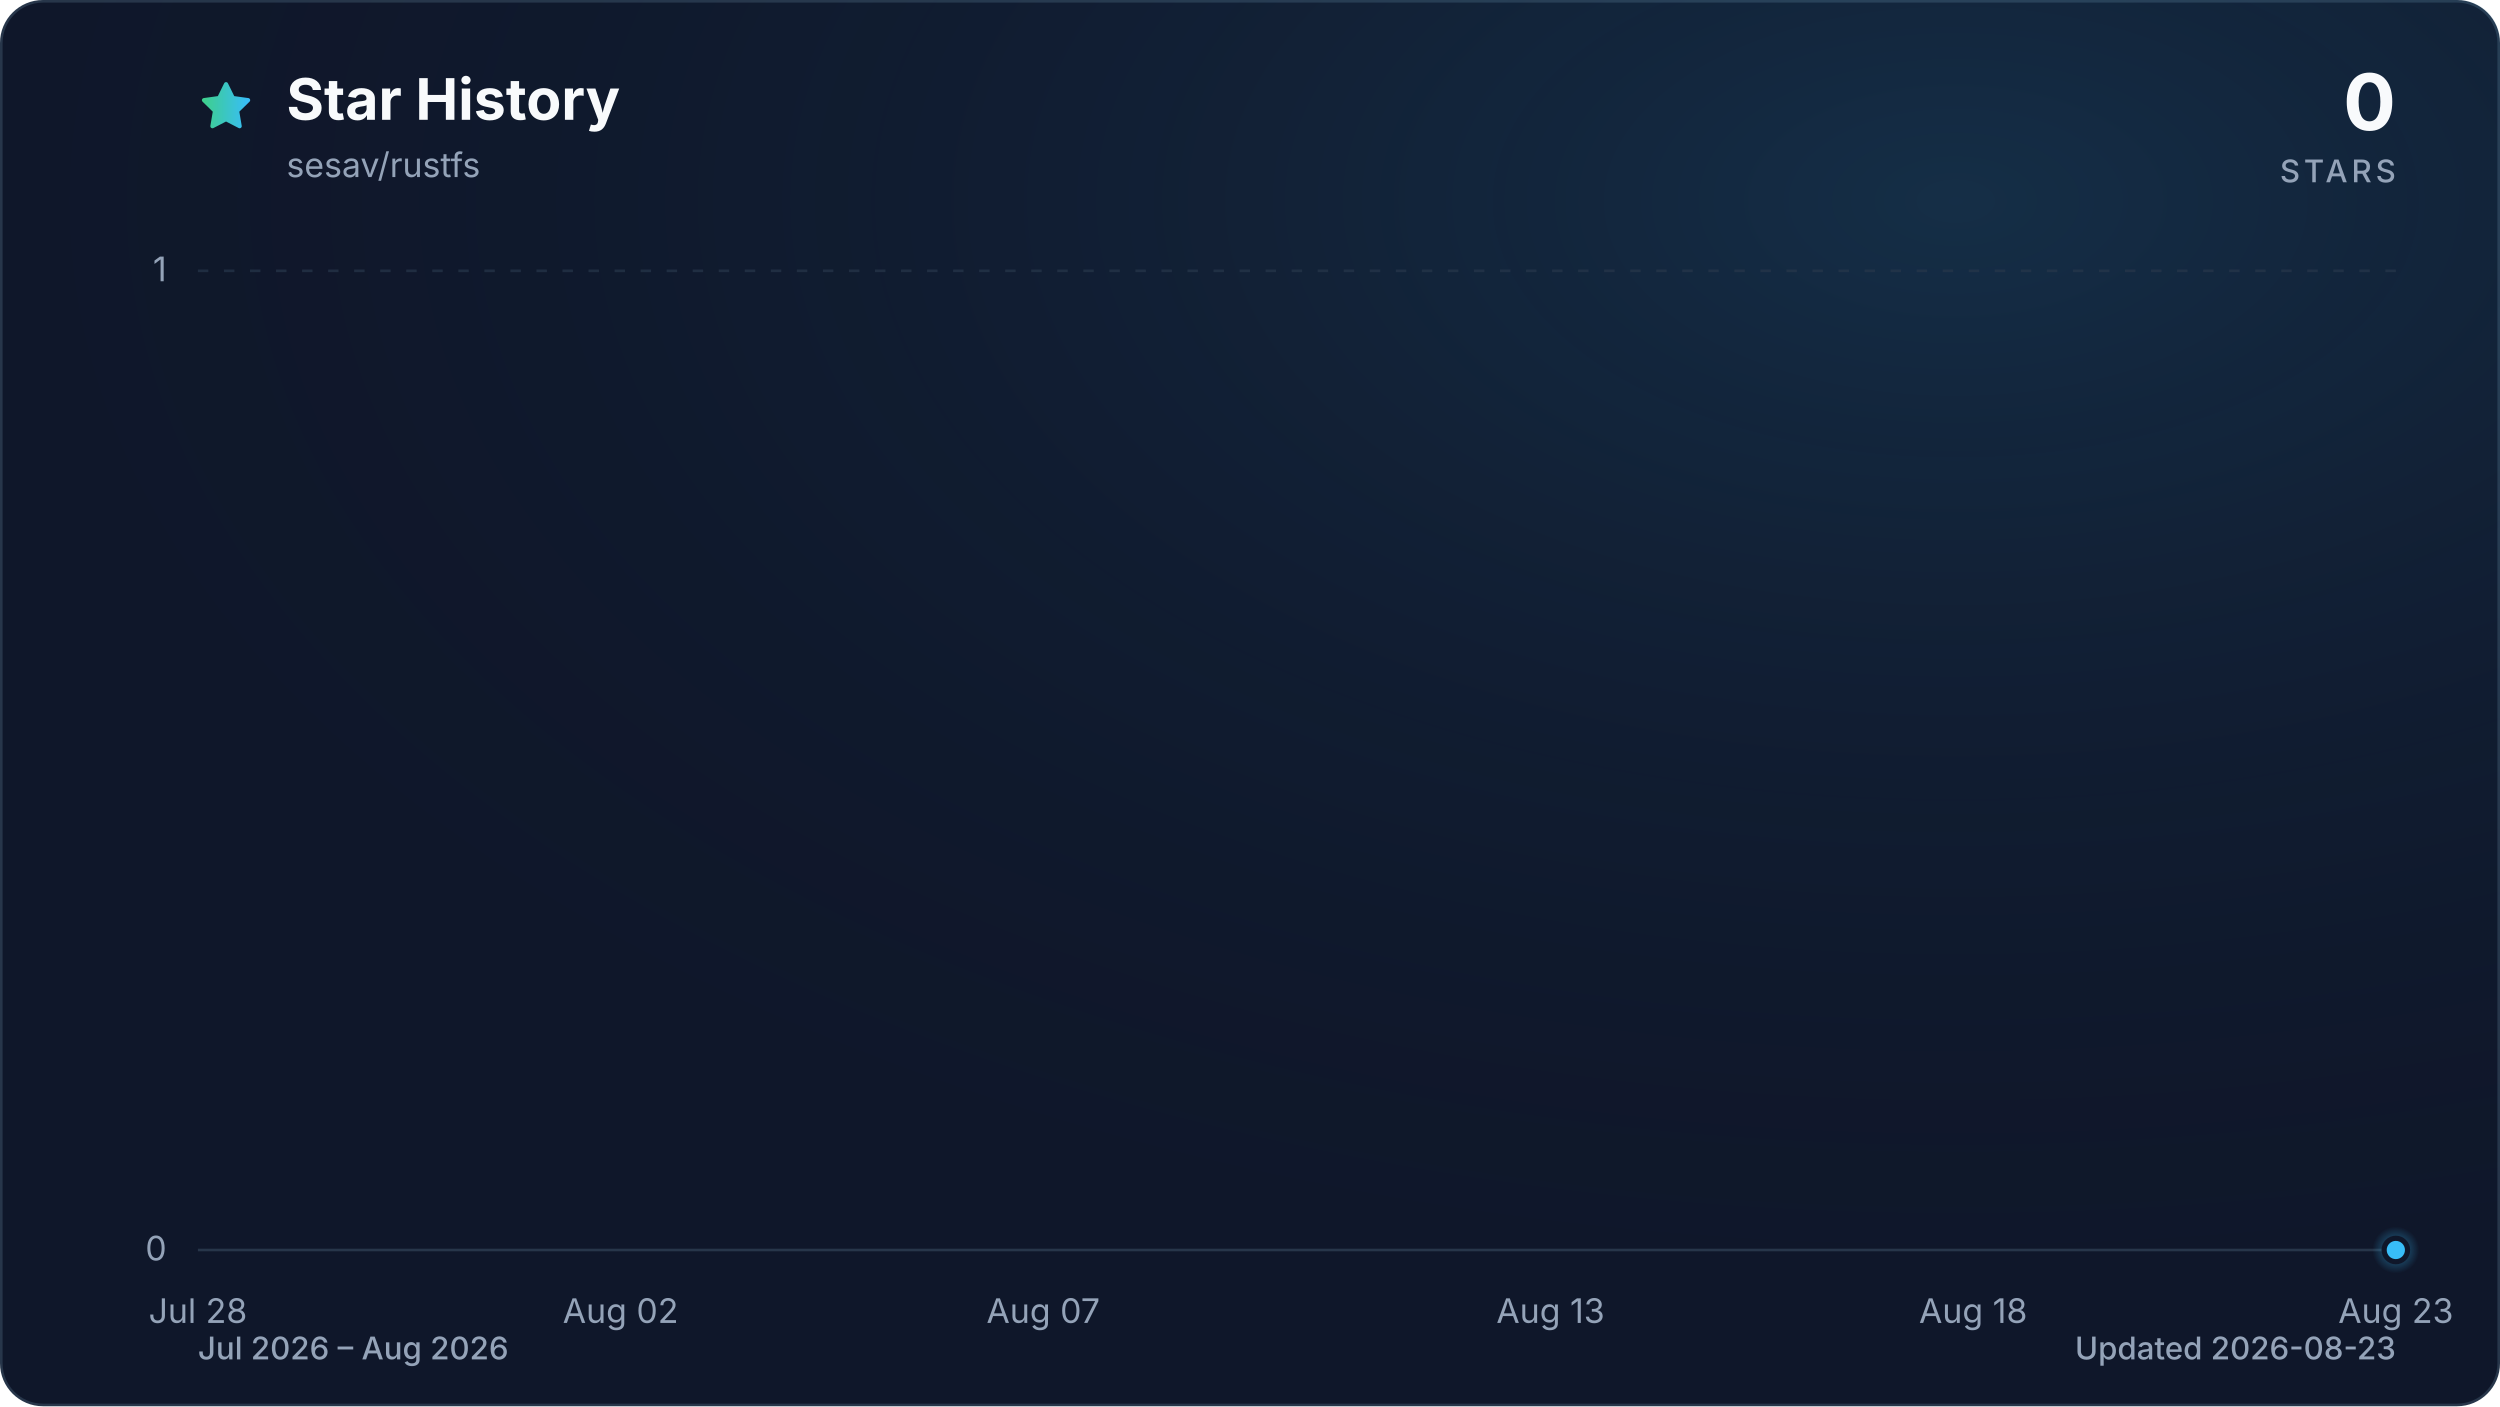
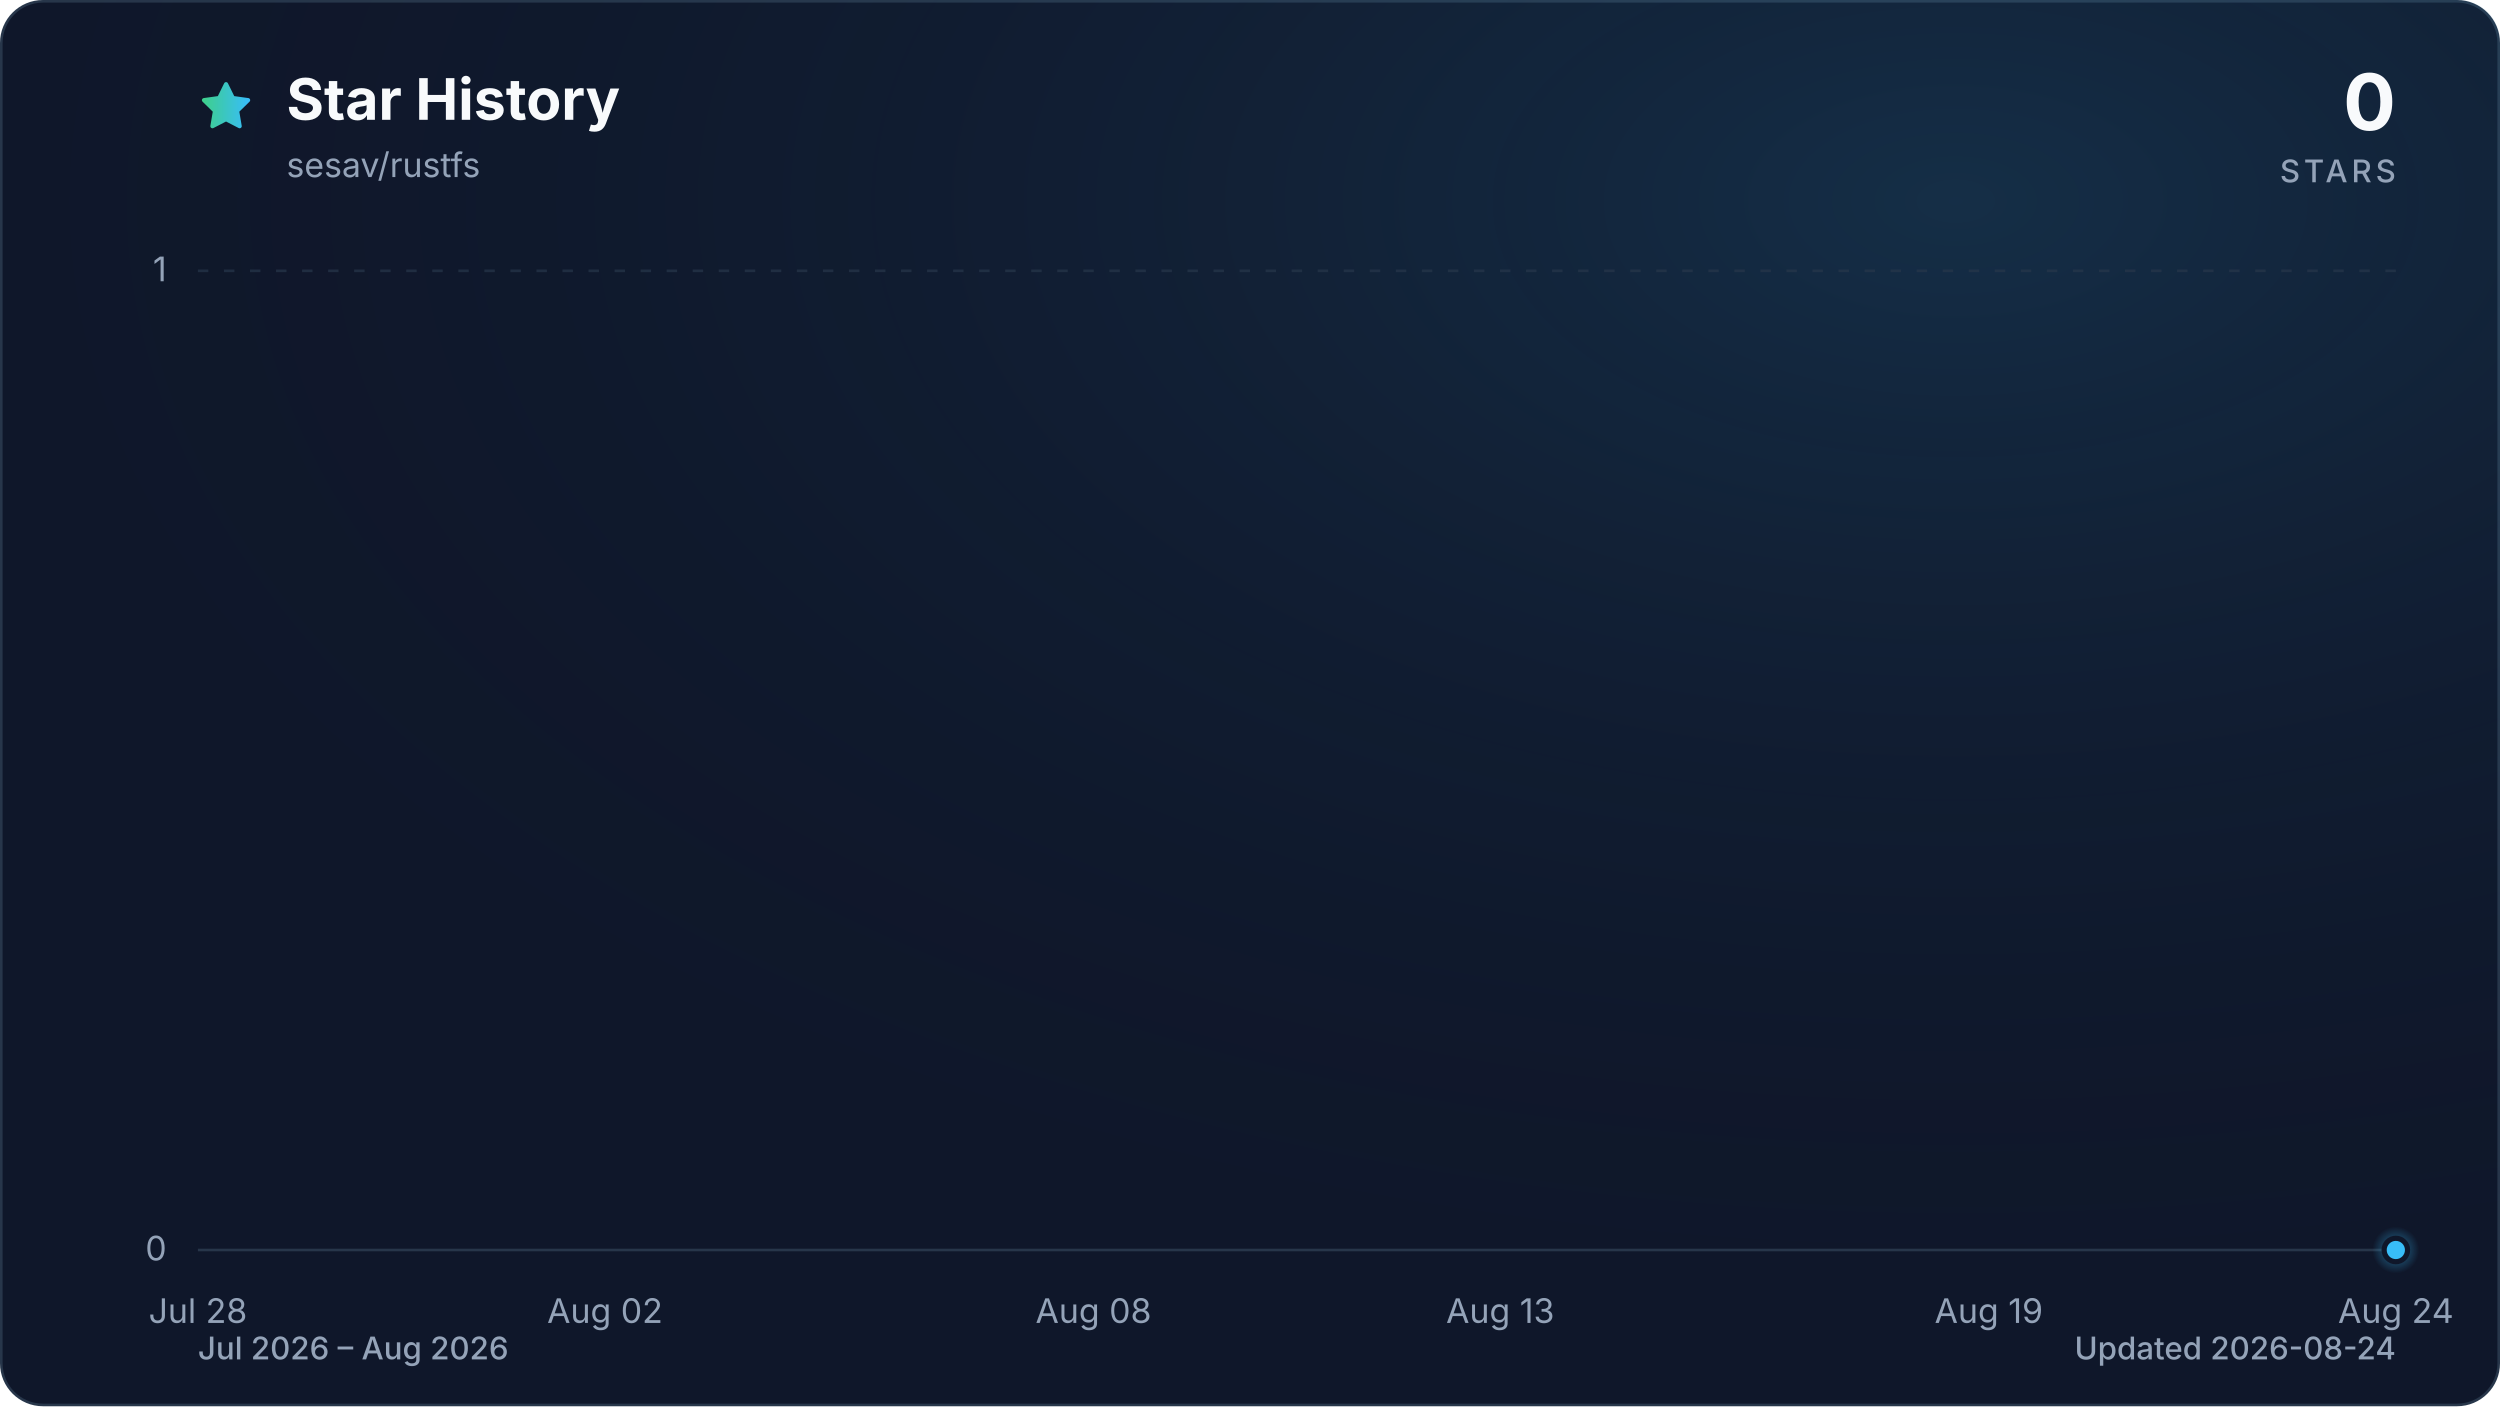
<svg xmlns="http://www.w3.org/2000/svg" viewBox="0 0 960 540" role="img" aria-labelledby="title description" data-style="gradient" data-variant="glow" data-animated="true">
  <defs>
    <linearGradient id="trend" x1="0" y1="0" x2="1" y2="0">
      <stop offset="0%" stop-color="#3ecf8e" />
      <stop offset="100%" stop-color="#38bdf8" />
    </linearGradient>
    <linearGradient id="area" x1="0" y1="0" x2="0" y2="1">
      <stop offset="0%" stop-color="#3ecf8e" stop-opacity="0.30" />
      <stop offset="55%" stop-color="#38bdf8" stop-opacity="0.10" />
      <stop offset="100%" stop-color="#38bdf8" stop-opacity="0.01" />
    </linearGradient>
    <radialGradient id="marker-halo" cx="50%" cy="50%" r="50%">
      <stop offset="0%" stop-color="#38bdf8" stop-opacity="0.55" />
      <stop offset="100%" stop-color="#38bdf8" stop-opacity="0" />
    </radialGradient>
    <radialGradient id="surface-glow" cx="78%" cy="14%" r="80%">
      <stop offset="0%" stop-color="#38bdf8" stop-opacity="0.14" />
      <stop offset="100%" stop-color="#0f172a" stop-opacity="0" />
    </radialGradient>
    <filter id="trend-glow" x="-20%" y="-20%" width="140%" height="140%">
      <feGaussianBlur stdDeviation="7" />
    </filter>
  </defs>
  <style>
.trend-enter{transform-box:fill-box;transform-origin:center;animation:trend-enter 520ms cubic-bezier(0.16,1,0.3,1)}
.marker-enter{transform-box:fill-box;transform-origin:center;animation:marker-enter 320ms cubic-bezier(0.16,1,0.3,1) 200ms both}
.marker-pulse{transform-box:fill-box;transform-origin:center;animation:marker-pulse 2.6s ease-out infinite}
@keyframes trend-enter{from{opacity:.35;transform:translateY(10px)}to{opacity:1;transform:translateY(0)}}
@keyframes marker-enter{from{opacity:0;transform:scale(.4)}to{opacity:1;transform:scale(1)}}
@keyframes marker-pulse{0%{opacity:.5;transform:scale(.7)}70%,100%{opacity:0;transform:scale(2.1)}}
@media (prefers-reduced-motion:reduce){.trend-enter,.marker-enter,.marker-pulse{animation:none!important}}
@media (prefers-reduced-motion:reduce){.marker-pulse{opacity:0}}
</style>
  <rect x="0.5" y="0.5" width="959" height="539" fill="#0f172a" stroke="#27364a" stroke-width="1" rx="16" />
  <rect width="960" height="540" fill="url(#surface-glow)" rx="16" />
  <path d="M12 2.6l2.9 5.9 6.5.9-4.7 4.6 1.1 6.5-5.8-3-5.8 3 1.1-6.5-4.7-4.6 6.5-.9L12 2.6Z" transform="translate(76 30) scale(.9)" fill="url(#trend)" stroke="url(#trend)" stroke-width="1.8" stroke-linejoin="round" aria-hidden="true" />
  <text x="110" y="46" fill="#f8fafc" font-family="ui-sans-serif, system-ui, -apple-system, BlinkMacSystemFont, 'Segoe UI', sans-serif" font-size="22" font-weight="700">Star History</text>
  <text x="110" y="68" fill="#94a3b8" font-family="ui-sans-serif, system-ui, -apple-system, BlinkMacSystemFont, 'Segoe UI', sans-serif" font-size="13">sesav/rustfs</text>
  <text x="920" y="50" fill="#f8fafc" font-family="ui-sans-serif, system-ui, -apple-system, BlinkMacSystemFont, 'Segoe UI', sans-serif" font-size="30" font-weight="700" text-anchor="end">0</text>
  <text x="920" y="70" fill="#94a3b8" font-family="ui-sans-serif, system-ui, -apple-system, BlinkMacSystemFont, 'Segoe UI', sans-serif" font-size="12" font-weight="500" letter-spacing="1.5" text-anchor="end">STARS</text>
  <line x1="76" y1="480.0" x2="920" y2="480.0" stroke="#27364a" stroke-width="1" stroke-dasharray="0" opacity="1" />
  <text x="64" y="484.0" fill="#94a3b8" font-family="ui-sans-serif, system-ui, -apple-system, BlinkMacSystemFont, 'Segoe UI', sans-serif" font-size="13" text-anchor="end">0</text>
  <line x1="76" y1="104.0" x2="920" y2="104.0" stroke="#27364a" stroke-width="1" stroke-dasharray="4 6" opacity="0.7" />
  <text x="64" y="108.0" fill="#94a3b8" font-family="ui-sans-serif, system-ui, -apple-system, BlinkMacSystemFont, 'Segoe UI', sans-serif" font-size="13" text-anchor="end">1</text>
  <text x="76.0" y="508" fill="#94a3b8" font-family="ui-sans-serif, system-ui, -apple-system, BlinkMacSystemFont, 'Segoe UI', sans-serif" font-size="13" text-anchor="middle">Jul 28</text>
-   <text x="238.3" y="508" fill="#94a3b8" font-family="ui-sans-serif, system-ui, -apple-system, BlinkMacSystemFont, 'Segoe UI', sans-serif" font-size="13" text-anchor="middle">Aug 02</text>
-   <text x="400.6" y="508" fill="#94a3b8" font-family="ui-sans-serif, system-ui, -apple-system, BlinkMacSystemFont, 'Segoe UI', sans-serif" font-size="13" text-anchor="middle">Aug 07</text>
-   <text x="595.4" y="508" fill="#94a3b8" font-family="ui-sans-serif, system-ui, -apple-system, BlinkMacSystemFont, 'Segoe UI', sans-serif" font-size="13" text-anchor="middle">Aug 13</text>
-   <text x="757.7" y="508" fill="#94a3b8" font-family="ui-sans-serif, system-ui, -apple-system, BlinkMacSystemFont, 'Segoe UI', sans-serif" font-size="13" text-anchor="middle">Aug 18</text>
-   <text x="920.0" y="508" fill="#94a3b8" font-family="ui-sans-serif, system-ui, -apple-system, BlinkMacSystemFont, 'Segoe UI', sans-serif" font-size="13" text-anchor="middle">Aug 23</text>
+   <text x="232.3" y="508" fill="#94a3b8" font-family="ui-sans-serif, system-ui, -apple-system, BlinkMacSystemFont, 'Segoe UI', sans-serif" font-size="13" text-anchor="middle">Aug 02</text>
+   <text x="419.9" y="508" fill="#94a3b8" font-family="ui-sans-serif, system-ui, -apple-system, BlinkMacSystemFont, 'Segoe UI', sans-serif" font-size="13" text-anchor="middle">Aug 08</text>
+   <text x="576.1" y="508" fill="#94a3b8" font-family="ui-sans-serif, system-ui, -apple-system, BlinkMacSystemFont, 'Segoe UI', sans-serif" font-size="13" text-anchor="middle">Aug 13</text>
+   <text x="763.7" y="508" fill="#94a3b8" font-family="ui-sans-serif, system-ui, -apple-system, BlinkMacSystemFont, 'Segoe UI', sans-serif" font-size="13" text-anchor="middle">Aug 19</text>
+   <text x="920.0" y="508" fill="#94a3b8" font-family="ui-sans-serif, system-ui, -apple-system, BlinkMacSystemFont, 'Segoe UI', sans-serif" font-size="13" text-anchor="middle">Aug 24</text>
  <g class="trend-enter">
-     <path d="M 76.0 480.0 C 86.8 480.0, 97.6 480.0, 108.5 480.0 C 119.3 480.0, 130.1 480.0, 140.9 480.0 C 151.7 480.0, 162.6 480.0, 173.4 480.0 C 184.2 480.0, 195.0 480.0, 205.8 480.0 C 216.7 480.0, 227.5 480.0, 238.3 480.0 C 249.1 480.0, 259.9 480.0, 270.8 480.0 C 281.6 480.0, 292.4 480.0, 303.2 480.0 C 314.1 480.0, 324.9 480.0, 335.7 480.0 C 346.5 480.0, 357.3 480.0, 368.2 480.0 C 379.0 480.0, 389.8 480.0, 400.6 480.0 C 411.4 480.0, 422.3 480.0, 433.1 480.0 C 443.9 480.0, 454.7 480.0, 465.5 480.0 C 476.4 480.0, 487.2 480.0, 498.0 480.0 C 508.8 480.0, 519.6 480.0, 530.5 480.0 C 541.3 480.0, 552.1 480.0, 562.9 480.0 C 573.7 480.0, 584.6 480.0, 595.4 480.0 C 606.2 480.0, 617.0 480.0, 627.8 480.0 C 638.7 480.0, 649.5 480.0, 660.3 480.0 C 671.1 480.0, 681.9 480.0, 692.8 480.0 C 703.6 480.0, 714.4 480.0, 725.2 480.0 C 736.1 480.0, 746.9 480.0, 757.7 480.0 C 768.5 480.0, 779.3 480.0, 790.2 480.0 C 801.0 480.0, 811.8 480.0, 822.6 480.0 C 833.4 480.0, 844.3 480.0, 855.1 480.0 C 865.9 480.0, 876.7 480.0, 887.5 480.0 C 898.4 480.0, 909.2 480.0, 920.0 480.0 L 920.0 480.0 L 76.0 480.0 Z" fill="url(#area)" />
-     <path d="M 76.0 480.0 C 86.8 480.0, 97.6 480.0, 108.5 480.0 C 119.3 480.0, 130.1 480.0, 140.9 480.0 C 151.7 480.0, 162.6 480.0, 173.4 480.0 C 184.2 480.0, 195.0 480.0, 205.8 480.0 C 216.7 480.0, 227.5 480.0, 238.3 480.0 C 249.1 480.0, 259.9 480.0, 270.8 480.0 C 281.6 480.0, 292.4 480.0, 303.2 480.0 C 314.1 480.0, 324.9 480.0, 335.7 480.0 C 346.5 480.0, 357.3 480.0, 368.2 480.0 C 379.0 480.0, 389.8 480.0, 400.6 480.0 C 411.4 480.0, 422.3 480.0, 433.1 480.0 C 443.9 480.0, 454.7 480.0, 465.5 480.0 C 476.4 480.0, 487.2 480.0, 498.0 480.0 C 508.8 480.0, 519.6 480.0, 530.5 480.0 C 541.3 480.0, 552.1 480.0, 562.9 480.0 C 573.7 480.0, 584.6 480.0, 595.4 480.0 C 606.2 480.0, 617.0 480.0, 627.8 480.0 C 638.7 480.0, 649.5 480.0, 660.3 480.0 C 671.1 480.0, 681.9 480.0, 692.8 480.0 C 703.6 480.0, 714.4 480.0, 725.2 480.0 C 736.1 480.0, 746.9 480.0, 757.7 480.0 C 768.5 480.0, 779.3 480.0, 790.2 480.0 C 801.0 480.0, 811.8 480.0, 822.6 480.0 C 833.4 480.0, 844.3 480.0, 855.1 480.0 C 865.9 480.0, 876.7 480.0, 887.5 480.0 C 898.4 480.0, 909.2 480.0, 920.0 480.0" fill="none" stroke="url(#trend)" stroke-width="12" stroke-linecap="round" stroke-linejoin="round" opacity="0.16" filter="url(#trend-glow)" />
-     <path d="M 76.0 480.0 C 86.8 480.0, 97.6 480.0, 108.5 480.0 C 119.3 480.0, 130.1 480.0, 140.9 480.0 C 151.7 480.0, 162.6 480.0, 173.4 480.0 C 184.2 480.0, 195.0 480.0, 205.8 480.0 C 216.7 480.0, 227.5 480.0, 238.3 480.0 C 249.1 480.0, 259.9 480.0, 270.8 480.0 C 281.6 480.0, 292.4 480.0, 303.2 480.0 C 314.1 480.0, 324.9 480.0, 335.7 480.0 C 346.5 480.0, 357.3 480.0, 368.2 480.0 C 379.0 480.0, 389.8 480.0, 400.6 480.0 C 411.4 480.0, 422.3 480.0, 433.1 480.0 C 443.9 480.0, 454.7 480.0, 465.5 480.0 C 476.4 480.0, 487.2 480.0, 498.0 480.0 C 508.8 480.0, 519.6 480.0, 530.5 480.0 C 541.3 480.0, 552.1 480.0, 562.9 480.0 C 573.7 480.0, 584.6 480.0, 595.4 480.0 C 606.2 480.0, 617.0 480.0, 627.8 480.0 C 638.7 480.0, 649.5 480.0, 660.3 480.0 C 671.1 480.0, 681.9 480.0, 692.8 480.0 C 703.6 480.0, 714.4 480.0, 725.2 480.0 C 736.1 480.0, 746.9 480.0, 757.7 480.0 C 768.5 480.0, 779.3 480.0, 790.2 480.0 C 801.0 480.0, 811.8 480.0, 822.6 480.0 C 833.4 480.0, 844.3 480.0, 855.1 480.0 C 865.9 480.0, 876.7 480.0, 887.5 480.0 C 898.4 480.0, 909.2 480.0, 920.0 480.0" fill="none" stroke="url(#trend)" stroke-width="3" stroke-linecap="round" stroke-linejoin="round" />
+     <path d="M 76.0 480.0 C 86.4 480.0, 96.8 480.0, 107.3 480.0 C 117.7 480.0, 128.1 480.0, 138.5 480.0 C 148.9 480.0, 159.4 480.0, 169.8 480.0 C 180.2 480.0, 190.6 480.0, 201.0 480.0 C 211.5 480.0, 221.9 480.0, 232.3 480.0 C 242.7 480.0, 253.1 480.0, 263.6 480.0 C 274.0 480.0, 284.4 480.0, 294.8 480.0 C 305.2 480.0, 315.7 480.0, 326.1 480.0 C 336.5 480.0, 346.9 480.0, 357.3 480.0 C 367.8 480.0, 378.2 480.0, 388.6 480.0 C 399.0 480.0, 409.4 480.0, 419.9 480.0 C 430.3 480.0, 440.7 480.0, 451.1 480.0 C 461.5 480.0, 472.0 480.0, 482.4 480.0 C 492.8 480.0, 503.2 480.0, 513.6 480.0 C 524.0 480.0, 534.5 480.0, 544.9 480.0 C 555.3 480.0, 565.7 480.0, 576.1 480.0 C 586.6 480.0, 597.0 480.0, 607.4 480.0 C 617.8 480.0, 628.2 480.0, 638.7 480.0 C 649.1 480.0, 659.5 480.0, 669.9 480.0 C 680.3 480.0, 690.8 480.0, 701.2 480.0 C 711.6 480.0, 722.0 480.0, 732.4 480.0 C 742.9 480.0, 753.3 480.0, 763.7 480.0 C 774.1 480.0, 784.5 480.0, 795.0 480.0 C 805.4 480.0, 815.8 480.0, 826.2 480.0 C 836.6 480.0, 847.1 480.0, 857.5 480.0 C 867.9 480.0, 878.3 480.0, 888.7 480.0 C 899.2 480.0, 909.6 480.0, 920.0 480.0 L 920.0 480.0 L 76.0 480.0 Z" fill="url(#area)" />
+     <path d="M 76.0 480.0 C 86.4 480.0, 96.8 480.0, 107.3 480.0 C 117.7 480.0, 128.1 480.0, 138.5 480.0 C 148.9 480.0, 159.4 480.0, 169.8 480.0 C 180.2 480.0, 190.6 480.0, 201.0 480.0 C 211.5 480.0, 221.9 480.0, 232.3 480.0 C 242.7 480.0, 253.1 480.0, 263.6 480.0 C 274.0 480.0, 284.4 480.0, 294.8 480.0 C 305.2 480.0, 315.7 480.0, 326.1 480.0 C 336.5 480.0, 346.9 480.0, 357.3 480.0 C 367.8 480.0, 378.2 480.0, 388.6 480.0 C 399.0 480.0, 409.4 480.0, 419.9 480.0 C 430.3 480.0, 440.7 480.0, 451.1 480.0 C 461.5 480.0, 472.0 480.0, 482.4 480.0 C 492.8 480.0, 503.2 480.0, 513.6 480.0 C 524.0 480.0, 534.5 480.0, 544.9 480.0 C 555.3 480.0, 565.7 480.0, 576.1 480.0 C 586.6 480.0, 597.0 480.0, 607.4 480.0 C 617.8 480.0, 628.2 480.0, 638.7 480.0 C 649.1 480.0, 659.5 480.0, 669.9 480.0 C 680.3 480.0, 690.8 480.0, 701.2 480.0 C 711.6 480.0, 722.0 480.0, 732.4 480.0 C 742.9 480.0, 753.3 480.0, 763.7 480.0 C 774.1 480.0, 784.5 480.0, 795.0 480.0 C 805.4 480.0, 815.8 480.0, 826.2 480.0 C 836.6 480.0, 847.1 480.0, 857.5 480.0 C 867.9 480.0, 878.3 480.0, 888.7 480.0 C 899.2 480.0, 909.6 480.0, 920.0 480.0" fill="none" stroke="url(#trend)" stroke-width="12" stroke-linecap="round" stroke-linejoin="round" opacity="0.16" filter="url(#trend-glow)" />
+     <path d="M 76.0 480.0 C 86.4 480.0, 96.8 480.0, 107.3 480.0 C 117.7 480.0, 128.1 480.0, 138.5 480.0 C 148.9 480.0, 159.4 480.0, 169.8 480.0 C 180.2 480.0, 190.6 480.0, 201.0 480.0 C 211.5 480.0, 221.9 480.0, 232.3 480.0 C 242.7 480.0, 253.1 480.0, 263.6 480.0 C 274.0 480.0, 284.4 480.0, 294.8 480.0 C 305.2 480.0, 315.7 480.0, 326.1 480.0 C 336.5 480.0, 346.9 480.0, 357.3 480.0 C 367.8 480.0, 378.2 480.0, 388.6 480.0 C 399.0 480.0, 409.4 480.0, 419.9 480.0 C 430.3 480.0, 440.7 480.0, 451.1 480.0 C 461.5 480.0, 472.0 480.0, 482.4 480.0 C 492.8 480.0, 503.2 480.0, 513.6 480.0 C 524.0 480.0, 534.5 480.0, 544.9 480.0 C 555.3 480.0, 565.7 480.0, 576.1 480.0 C 586.6 480.0, 597.0 480.0, 607.4 480.0 C 617.8 480.0, 628.2 480.0, 638.7 480.0 C 649.1 480.0, 659.5 480.0, 669.9 480.0 C 680.3 480.0, 690.8 480.0, 701.2 480.0 C 711.6 480.0, 722.0 480.0, 732.4 480.0 C 742.9 480.0, 753.3 480.0, 763.7 480.0 C 774.1 480.0, 784.5 480.0, 795.0 480.0 C 805.4 480.0, 815.8 480.0, 826.2 480.0 C 836.6 480.0, 847.1 480.0, 857.5 480.0 C 867.9 480.0, 878.3 480.0, 888.7 480.0 C 899.2 480.0, 909.6 480.0, 920.0 480.0" fill="none" stroke="url(#trend)" stroke-width="3" stroke-linecap="round" stroke-linejoin="round" />
  </g>
  <g class="marker-enter">
    <circle class="marker-pulse" cx="920.0" cy="480.0" r="9" fill="url(#marker-halo)" />
    <circle cx="920.0" cy="480.0" r="4.5" fill="#38bdf8" stroke="#0f172a" stroke-width="2" />
  </g>
  <text x="76" y="522" fill="#94a3b8" font-family="ui-sans-serif, system-ui, -apple-system, BlinkMacSystemFont, 'Segoe UI', sans-serif" font-size="12" font-weight="500">Jul 2026 – Aug 2026</text>
-   <text x="920" y="522" fill="#94a3b8" font-family="ui-sans-serif, system-ui, -apple-system, BlinkMacSystemFont, 'Segoe UI', sans-serif" font-size="12" font-weight="500" text-anchor="end">Updated 2026-08-23</text>
+   <text x="920" y="522" fill="#94a3b8" font-family="ui-sans-serif, system-ui, -apple-system, BlinkMacSystemFont, 'Segoe UI', sans-serif" font-size="12" font-weight="500" text-anchor="end">Updated 2026-08-24</text>
</svg>
